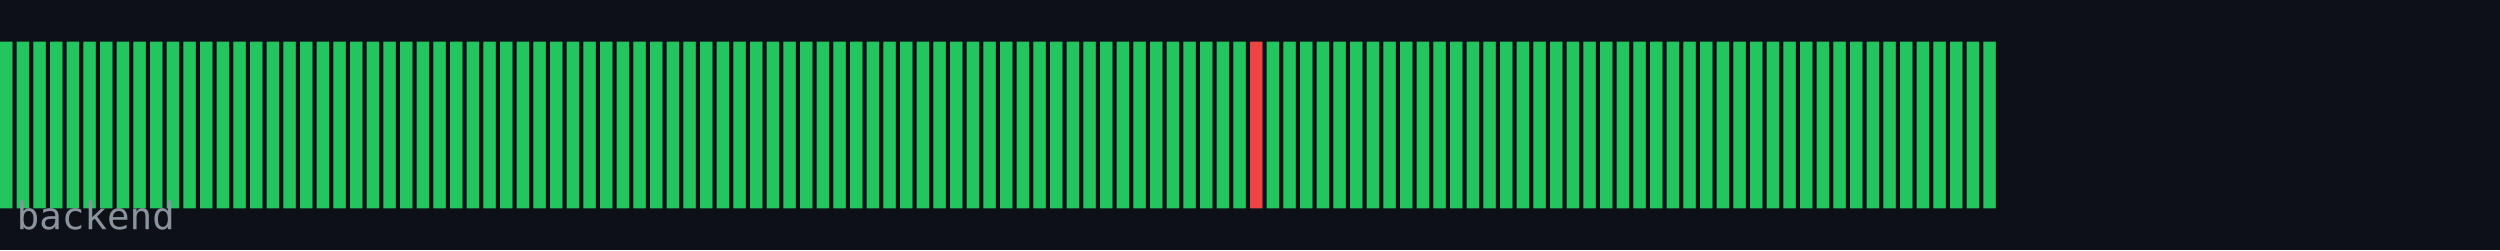
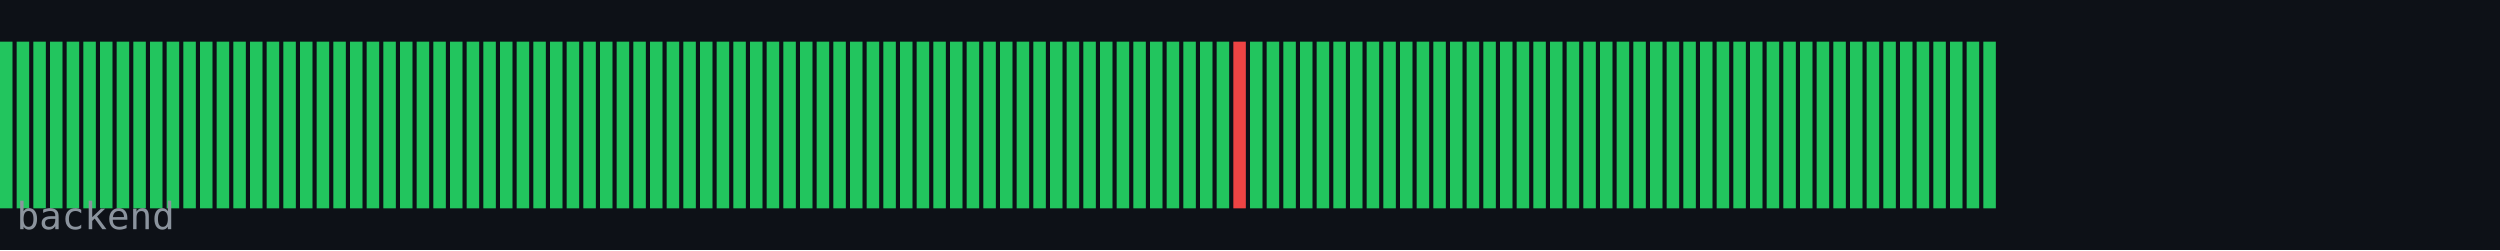
<svg xmlns="http://www.w3.org/2000/svg" width="600" height="60" viewBox="0 0 600 60">
  <rect width="600" height="60" fill="#0d1117" />
  <rect x="0" y="10" width="3" height="40" fill="#22c55e" />
  <rect x="4" y="10" width="3" height="40" fill="#22c55e" />
  <rect x="8" y="10" width="3" height="40" fill="#22c55e" />
  <rect x="12" y="10" width="3" height="40" fill="#22c55e" />
  <rect x="16" y="10" width="3" height="40" fill="#22c55e" />
  <rect x="20" y="10" width="3" height="40" fill="#22c55e" />
  <rect x="24" y="10" width="3" height="40" fill="#22c55e" />
  <rect x="28" y="10" width="3" height="40" fill="#22c55e" />
  <rect x="32" y="10" width="3" height="40" fill="#22c55e" />
  <rect x="36" y="10" width="3" height="40" fill="#22c55e" />
  <rect x="40" y="10" width="3" height="40" fill="#22c55e" />
  <rect x="44" y="10" width="3" height="40" fill="#22c55e" />
  <rect x="48" y="10" width="3" height="40" fill="#22c55e" />
  <rect x="52" y="10" width="3" height="40" fill="#22c55e" />
  <rect x="56" y="10" width="3" height="40" fill="#22c55e" />
  <rect x="60" y="10" width="3" height="40" fill="#22c55e" />
  <rect x="64" y="10" width="3" height="40" fill="#22c55e" />
  <rect x="68" y="10" width="3" height="40" fill="#22c55e" />
  <rect x="72" y="10" width="3" height="40" fill="#22c55e" />
  <rect x="76" y="10" width="3" height="40" fill="#22c55e" />
  <rect x="80" y="10" width="3" height="40" fill="#22c55e" />
  <rect x="84" y="10" width="3" height="40" fill="#22c55e" />
  <rect x="88" y="10" width="3" height="40" fill="#22c55e" />
  <rect x="92" y="10" width="3" height="40" fill="#22c55e" />
  <rect x="96" y="10" width="3" height="40" fill="#22c55e" />
  <rect x="100" y="10" width="3" height="40" fill="#22c55e" />
  <rect x="104" y="10" width="3" height="40" fill="#22c55e" />
  <rect x="108" y="10" width="3" height="40" fill="#22c55e" />
  <rect x="112" y="10" width="3" height="40" fill="#22c55e" />
  <rect x="116" y="10" width="3" height="40" fill="#22c55e" />
  <rect x="120" y="10" width="3" height="40" fill="#22c55e" />
  <rect x="124" y="10" width="3" height="40" fill="#22c55e" />
  <rect x="128" y="10" width="3" height="40" fill="#22c55e" />
  <rect x="132" y="10" width="3" height="40" fill="#22c55e" />
  <rect x="136" y="10" width="3" height="40" fill="#22c55e" />
  <rect x="140" y="10" width="3" height="40" fill="#22c55e" />
  <rect x="144" y="10" width="3" height="40" fill="#22c55e" />
  <rect x="148" y="10" width="3" height="40" fill="#22c55e" />
  <rect x="152" y="10" width="3" height="40" fill="#22c55e" />
  <rect x="156" y="10" width="3" height="40" fill="#22c55e" />
  <rect x="160" y="10" width="3" height="40" fill="#22c55e" />
  <rect x="164" y="10" width="3" height="40" fill="#22c55e" />
  <rect x="168" y="10" width="3" height="40" fill="#22c55e" />
  <rect x="172" y="10" width="3" height="40" fill="#22c55e" />
  <rect x="176" y="10" width="3" height="40" fill="#22c55e" />
  <rect x="180" y="10" width="3" height="40" fill="#22c55e" />
  <rect x="184" y="10" width="3" height="40" fill="#22c55e" />
  <rect x="188" y="10" width="3" height="40" fill="#22c55e" />
  <rect x="192" y="10" width="3" height="40" fill="#22c55e" />
  <rect x="196" y="10" width="3" height="40" fill="#22c55e" />
  <rect x="200" y="10" width="3" height="40" fill="#22c55e" />
  <rect x="204" y="10" width="3" height="40" fill="#22c55e" />
  <rect x="208" y="10" width="3" height="40" fill="#22c55e" />
  <rect x="212" y="10" width="3" height="40" fill="#22c55e" />
  <rect x="216" y="10" width="3" height="40" fill="#22c55e" />
  <rect x="220" y="10" width="3" height="40" fill="#22c55e" />
  <rect x="224" y="10" width="3" height="40" fill="#22c55e" />
  <rect x="228" y="10" width="3" height="40" fill="#22c55e" />
  <rect x="232" y="10" width="3" height="40" fill="#22c55e" />
  <rect x="236" y="10" width="3" height="40" fill="#22c55e" />
  <rect x="240" y="10" width="3" height="40" fill="#22c55e" />
  <rect x="244" y="10" width="3" height="40" fill="#22c55e" />
  <rect x="248" y="10" width="3" height="40" fill="#22c55e" />
  <rect x="252" y="10" width="3" height="40" fill="#22c55e" />
  <rect x="256" y="10" width="3" height="40" fill="#22c55e" />
  <rect x="260" y="10" width="3" height="40" fill="#22c55e" />
  <rect x="264" y="10" width="3" height="40" fill="#22c55e" />
  <rect x="268" y="10" width="3" height="40" fill="#22c55e" />
  <rect x="272" y="10" width="3" height="40" fill="#22c55e" />
  <rect x="276" y="10" width="3" height="40" fill="#22c55e" />
  <rect x="280" y="10" width="3" height="40" fill="#22c55e" />
  <rect x="284" y="10" width="3" height="40" fill="#22c55e" />
  <rect x="288" y="10" width="3" height="40" fill="#22c55e" />
  <rect x="292" y="10" width="3" height="40" fill="#22c55e" />
-   <rect x="296" y="10" width="3" height="40" fill="#22c55e" />
-   <rect x="300" y="10" width="3" height="40" fill="#ef4444" />
+   <rect x="296" y="10" width="3" height="40" fill="#ef4444" />
+   <rect x="300" y="10" width="3" height="40" fill="#22c55e" />
  <rect x="304" y="10" width="3" height="40" fill="#22c55e" />
  <rect x="308" y="10" width="3" height="40" fill="#22c55e" />
  <rect x="312" y="10" width="3" height="40" fill="#22c55e" />
  <rect x="316" y="10" width="3" height="40" fill="#22c55e" />
  <rect x="320" y="10" width="3" height="40" fill="#22c55e" />
  <rect x="324" y="10" width="3" height="40" fill="#22c55e" />
  <rect x="328" y="10" width="3" height="40" fill="#22c55e" />
  <rect x="332" y="10" width="3" height="40" fill="#22c55e" />
  <rect x="336" y="10" width="3" height="40" fill="#22c55e" />
  <rect x="340" y="10" width="3" height="40" fill="#22c55e" />
  <rect x="344" y="10" width="3" height="40" fill="#22c55e" />
  <rect x="348" y="10" width="3" height="40" fill="#22c55e" />
  <rect x="352" y="10" width="3" height="40" fill="#22c55e" />
  <rect x="356" y="10" width="3" height="40" fill="#22c55e" />
  <rect x="360" y="10" width="3" height="40" fill="#22c55e" />
  <rect x="364" y="10" width="3" height="40" fill="#22c55e" />
  <rect x="368" y="10" width="3" height="40" fill="#22c55e" />
  <rect x="372" y="10" width="3" height="40" fill="#22c55e" />
  <rect x="376" y="10" width="3" height="40" fill="#22c55e" />
  <rect x="380" y="10" width="3" height="40" fill="#22c55e" />
  <rect x="384" y="10" width="3" height="40" fill="#22c55e" />
  <rect x="388" y="10" width="3" height="40" fill="#22c55e" />
  <rect x="392" y="10" width="3" height="40" fill="#22c55e" />
  <rect x="396" y="10" width="3" height="40" fill="#22c55e" />
  <rect x="400" y="10" width="3" height="40" fill="#22c55e" />
  <rect x="404" y="10" width="3" height="40" fill="#22c55e" />
  <rect x="408" y="10" width="3" height="40" fill="#22c55e" />
  <rect x="412" y="10" width="3" height="40" fill="#22c55e" />
  <rect x="416" y="10" width="3" height="40" fill="#22c55e" />
  <rect x="420" y="10" width="3" height="40" fill="#22c55e" />
  <rect x="424" y="10" width="3" height="40" fill="#22c55e" />
  <rect x="428" y="10" width="3" height="40" fill="#22c55e" />
  <rect x="432" y="10" width="3" height="40" fill="#22c55e" />
  <rect x="436" y="10" width="3" height="40" fill="#22c55e" />
  <rect x="440" y="10" width="3" height="40" fill="#22c55e" />
  <rect x="444" y="10" width="3" height="40" fill="#22c55e" />
  <rect x="448" y="10" width="3" height="40" fill="#22c55e" />
  <rect x="452" y="10" width="3" height="40" fill="#22c55e" />
  <rect x="456" y="10" width="3" height="40" fill="#22c55e" />
  <rect x="460" y="10" width="3" height="40" fill="#22c55e" />
  <rect x="464" y="10" width="3" height="40" fill="#22c55e" />
  <rect x="468" y="10" width="3" height="40" fill="#22c55e" />
  <rect x="472" y="10" width="3" height="40" fill="#22c55e" />
  <rect x="476" y="10" width="3" height="40" fill="#22c55e" />
  <text x="4" y="55" font-family="monospace" font-size="9" fill="#8b949e">backend</text>
</svg>
